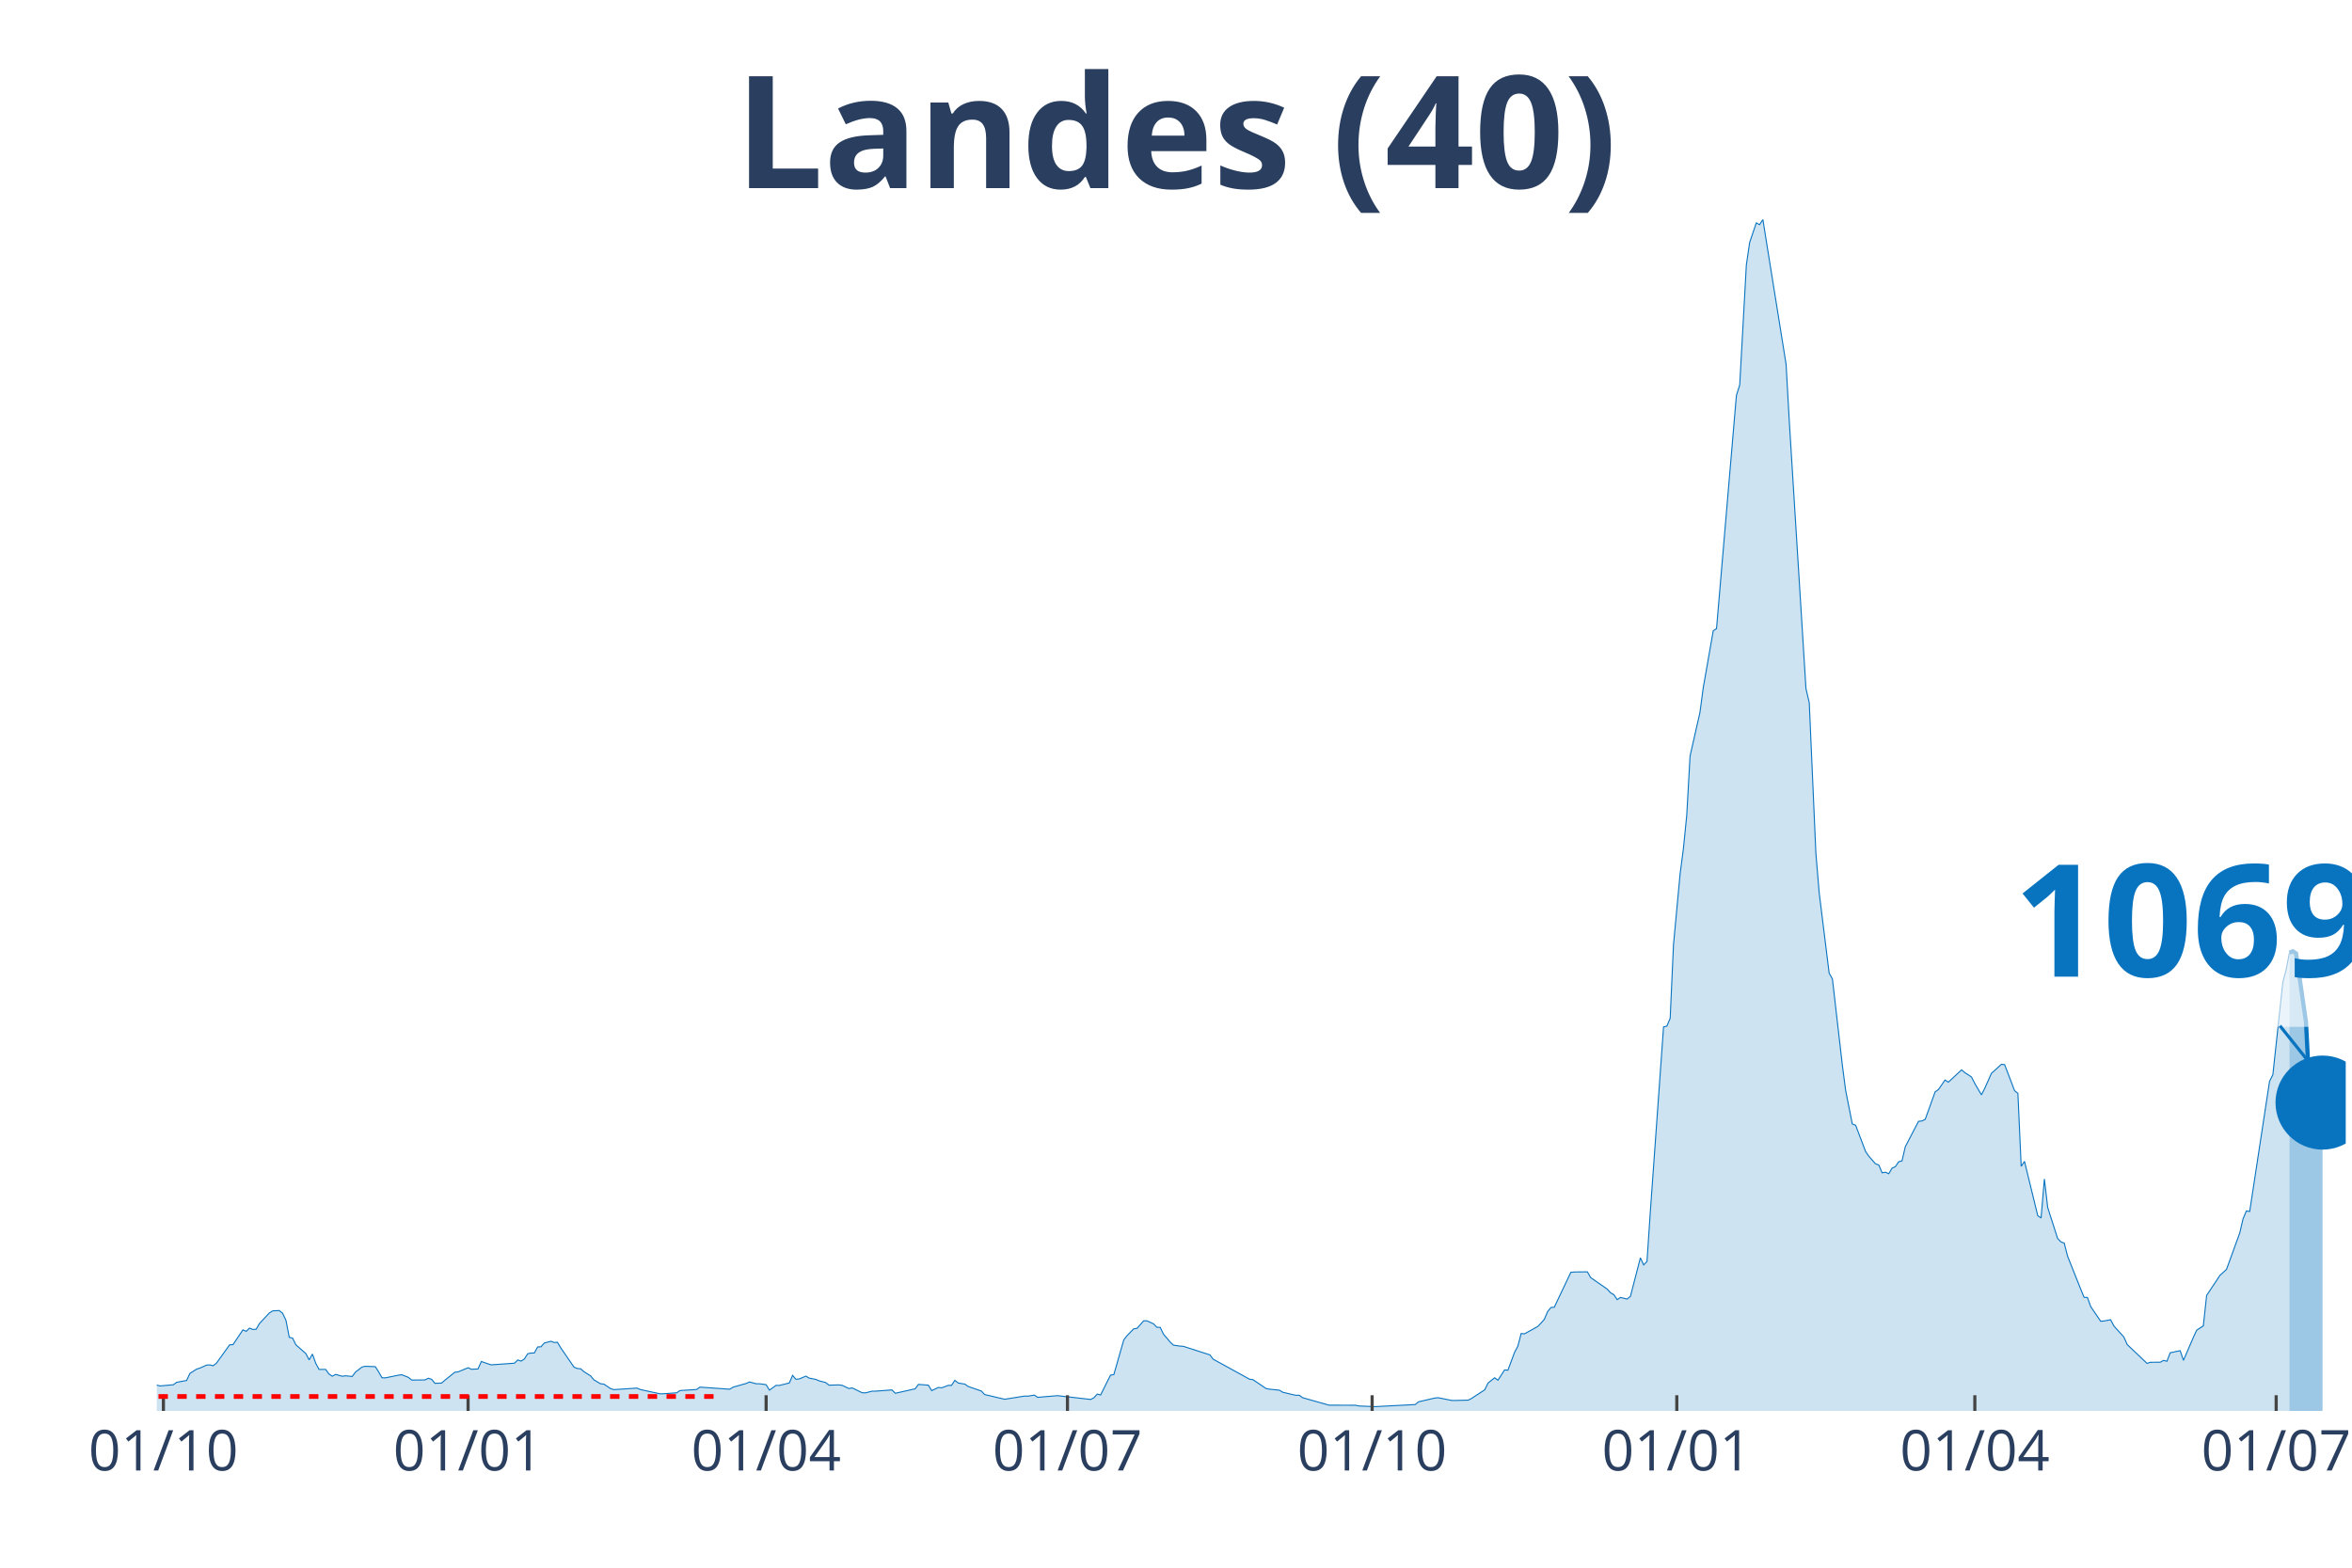
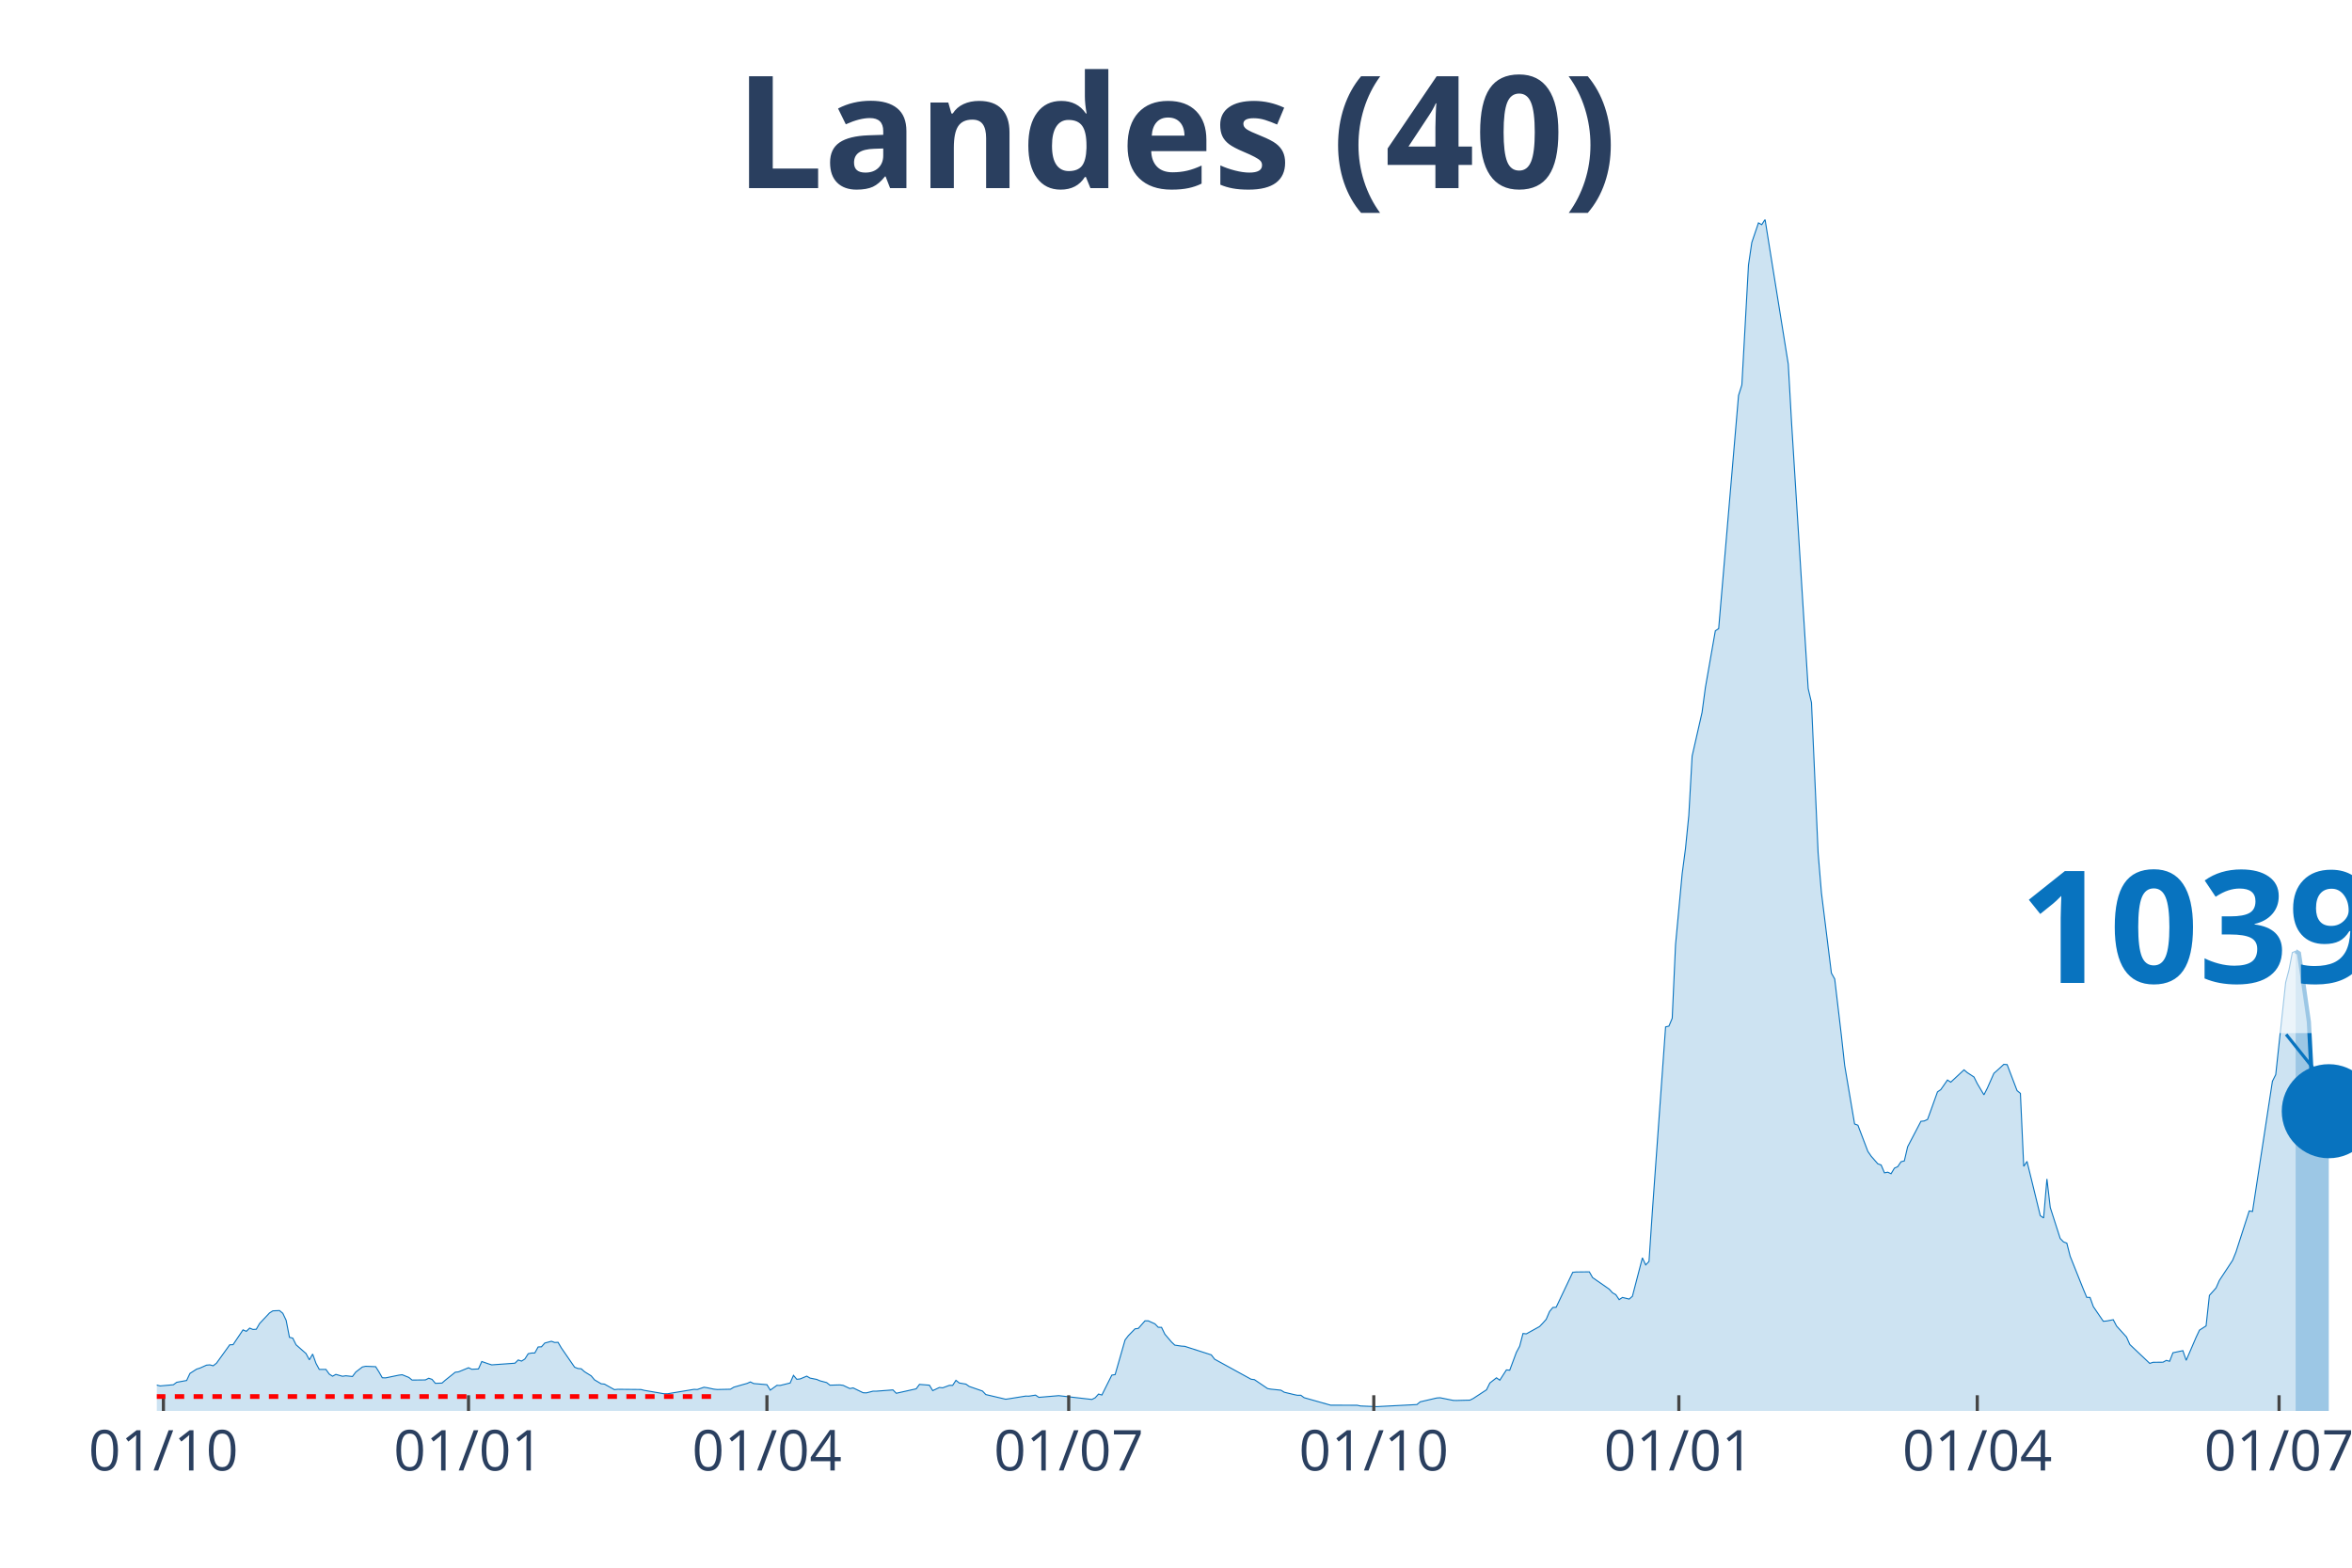
<svg xmlns="http://www.w3.org/2000/svg" class="main-svg" width="1125" height="750" style="" viewBox="0 0 750 500">
  <rect x="0" y="0" width="750" height="500" style="fill: rgb(0, 0, 0); fill-opacity: 0;" />
-   <defs id="defs-e6fca6">
+   <defs id="defs-019982">
    <g class="clips">
-       <clipPath id="clipe6fca6xyplot" class="plotclip">
-         <rect width="698" height="380" />
+       <clipPath id="clip019982xyplot" class="plotclip">
+         <rect width="700" height="380" />
      </clipPath>
-       <clipPath class="axesclip" id="clipe6fca6x">
-         <rect x="50" y="0" width="698" height="500" />
+       <clipPath class="axesclip" id="clip019982x">
+         <rect x="50" y="0" width="700" height="500" />
      </clipPath>
-       <clipPath class="axesclip" id="clipe6fca6y">
+       <clipPath class="axesclip" id="clip019982y">
        <rect x="0" y="70" width="750" height="380" />
      </clipPath>
-       <clipPath class="axesclip" id="clipe6fca6xy">
-         <rect x="50" y="70" width="698" height="380" />
+       <clipPath class="axesclip" id="clip019982xy">
+         <rect x="50" y="70" width="700" height="380" />
      </clipPath>
    </g>
    <g class="gradients" />
  </defs>
  <g class="bglayer">
-     <rect class="bg" x="50" y="70" width="698" height="380" style="fill: rgb(0, 0, 0); fill-opacity: 0; stroke-width: 0;" />
+     <rect class="bg" x="50" y="70" width="700" height="380" style="fill: rgb(0, 0, 0); fill-opacity: 0; stroke-width: 0;" />
  </g>
  <g class="layer-below">
    <g class="imagelayer" />
    <g class="shapelayer" />
  </g>
  <g class="cartesianlayer">
    <g class="subplot xy">
      <g class="layer-subplot">
        <g class="shapelayer" />
        <g class="imagelayer" />
      </g>
      <g class="gridlayer">
        <g class="x">
          <path class="xgrid crisp" transform="translate(52.11,0)" d="M0,70v380" style="stroke: rgb(255, 255, 255); stroke-opacity: 1; stroke-width: 1px;" />
-           <path class="xgrid crisp" transform="translate(149.26,0)" d="M0,70v380" style="stroke: rgb(255, 255, 255); stroke-opacity: 1; stroke-width: 1px;" />
-           <path class="xgrid crisp" transform="translate(244.3,0)" d="M0,70v380" style="stroke: rgb(255, 255, 255); stroke-opacity: 1; stroke-width: 1px;" />
-           <path class="xgrid crisp" transform="translate(340.39,0)" d="M0,70v380" style="stroke: rgb(255, 255, 255); stroke-opacity: 1; stroke-width: 1px;" />
-           <path class="xgrid crisp" transform="translate(437.54,0)" d="M0,70v380" style="stroke: rgb(255, 255, 255); stroke-opacity: 1; stroke-width: 1px;" />
-           <path class="xgrid crisp" transform="translate(534.69,0)" d="M0,70v380" style="stroke: rgb(255, 255, 255); stroke-opacity: 1; stroke-width: 1px;" />
-           <path class="xgrid crisp" transform="translate(629.73,0)" d="M0,70v380" style="stroke: rgb(255, 255, 255); stroke-opacity: 1; stroke-width: 1px;" />
-           <path class="xgrid crisp" transform="translate(725.82,0)" d="M0,70v380" style="stroke: rgb(255, 255, 255); stroke-opacity: 1; stroke-width: 1px;" />
+           <path class="xgrid crisp" transform="translate(149.4,0)" d="M0,70v380" style="stroke: rgb(255, 255, 255); stroke-opacity: 1; stroke-width: 1px;" />
+           <path class="xgrid crisp" transform="translate(244.56,0)" d="M0,70v380" style="stroke: rgb(255, 255, 255); stroke-opacity: 1; stroke-width: 1px;" />
+           <path class="xgrid crisp" transform="translate(340.79,0)" d="M0,70v380" style="stroke: rgb(255, 255, 255); stroke-opacity: 1; stroke-width: 1px;" />
+           <path class="xgrid crisp" transform="translate(438.07,0)" d="M0,70v380" style="stroke: rgb(255, 255, 255); stroke-opacity: 1; stroke-width: 1px;" />
+           <path class="xgrid crisp" transform="translate(535.35,0)" d="M0,70v380" style="stroke: rgb(255, 255, 255); stroke-opacity: 1; stroke-width: 1px;" />
+           <path class="xgrid crisp" transform="translate(630.51,0)" d="M0,70v380" style="stroke: rgb(255, 255, 255); stroke-opacity: 1; stroke-width: 1px;" />
+           <path class="xgrid crisp" transform="translate(726.74,0)" d="M0,70v380" style="stroke: rgb(255, 255, 255); stroke-opacity: 1; stroke-width: 1px;" />
        </g>
        <g class="y" />
      </g>
      <g class="zerolinelayer" />
      <path class="xlines-below" />
      <path class="ylines-below" />
      <g class="overlines-below" />
      <g class="xaxislayer-below" />
      <g class="yaxislayer-below" />
      <g class="overaxes-below" />
-       <g class="plot" transform="translate(50, 70)" clip-path="url('#clipe6fca6xyplot')">
+       <g class="plot" transform="translate(50, 70)" clip-path="url('#clip019982xyplot')">
        <g class="scatterlayer mlayer">
-           <g class="trace scatter trace1a7517" style="stroke-miterlimit: 2;">
+           <g class="trace scatter trace2b8d6b" style="stroke-miterlimit: 2;">
            <g class="fills">
              <g>
-                 <path class="js-fill" d="M680.05,380L-143.61,380L-143.61,379.78L-42.24,378.79L-41.18,378.62L-27.46,376.32L-26.4,375.87L-19.01,373.57L-17.95,373.1L-10.56,371.43L-9.5,372.23L-4.22,372.68L-3.17,372.88L0,371.76L1.06,372.03L5.28,371.65L6.34,370.87L9.5,370.29L10.56,368.04L12.67,366.67L13.73,366.34L15.84,365.4L16.9,365.31L17.95,365.6L19.01,364.78L23.23,358.91L24.29,358.86L27.46,354.15L28.51,354.62L29.57,353.59L30.62,354.02L31.68,353.95L32.74,352.12L35.9,348.75L36.96,348.08L39.07,347.99L40.13,348.86L41.18,351.09L42.24,356.52L43.3,356.78L44.35,358.91L47.52,361.7L48.57,363.7L49.63,361.87L50.69,364.82L51.74,366.76L52.8,366.76L53.85,366.76L54.91,368.24L55.97,368.93L57.02,368.35L59.13,368.95L60.19,368.79L62.3,369.02L63.36,367.61L65.47,365.98L66.53,365.76L69.69,365.89L70.75,367.57L71.81,369.42L72.86,369.46L77.09,368.59L78.14,368.46L80.25,369.31L81.31,370.16L85.53,370.11L86.59,369.58L87.65,369.93L88.7,371.2L90.81,371.12L91.87,370.2L95.04,367.66L96.09,367.54L99.26,366.23L100.32,366.72L102.43,366.61L103.49,364.24L105.6,364.98L106.65,365.31L114.05,364.78L115.1,363.75L116.16,364.11L117.21,363.44L118.27,361.76L119.33,361.54L120.38,361.52L121.44,359.6L122.49,359.55L123.55,358.35L125.66,357.79L126.72,358.17L127.77,358.12L128.83,359.91L133.05,366.05L134.11,366.47L135.16,366.56L136.22,367.5L138.33,368.82L139.39,370.09L141.5,371.34L142.56,371.45L144.67,372.86L145.72,373.21L153.12,372.72L154.17,373.17L160.51,374.55L161.56,374.53L165.79,374.22L166.84,373.5L172.12,373.17L173.18,372.41L182.68,373.08L183.74,372.43L187.96,371.23L189.02,370.76L191.13,371.34L192.19,371.34L194.3,371.63L195.36,373.37L197.47,371.85L198.52,371.87L201.69,371.09L202.75,368.66L203.8,369.91L204.86,369.8L206.97,368.91L208.03,369.53L210.14,369.95L211.2,370.4L213.31,370.96L214.36,371.79L217.53,371.7L218.59,371.85L220.7,372.86L221.75,372.66L224.92,374.2L225.98,374.24L228.09,373.7L229.15,373.7L234.43,373.3L235.48,374.37L241.82,372.95L242.87,371.54L246.04,371.79L247.1,373.53L249.21,372.52L250.27,372.63L252.38,371.85L253.43,371.85L254.49,370.24L255.55,371.09L257.66,371.45L258.71,372.19L262.94,373.66L263.99,374.78L270.33,376.27L271.39,376.12L276.67,375.27L277.72,375.29L279.83,374.96L280.89,375.67L287.23,375.13L288.28,375.25L297.79,376.34L298.84,375.8L299.9,374.62L300.95,374.93L304.12,368.59L305.18,368.41L308.34,357.36L309.4,355.98L311.51,353.82L312.57,353.68L314.68,351.27L315.74,351.27L317.85,352.23L318.9,353.32L319.96,353.35L321.02,355.53L323.13,358.01L324.18,359.02L326.3,359.33L327.35,359.4L335.8,362.12L336.86,363.5L348.47,369.89L349.53,370.02L353.75,372.88L354.81,373.06L357.98,373.39L359.03,374.04L362.2,374.8L363.26,375.02L364.31,375L365.37,375.78L373.82,378.17L374.87,378.17L382.26,378.19L383.32,378.42L388.6,378.64L389.66,378.57L401.27,377.97L402.33,377.1L407.61,375.87L408.66,375.8L412.89,376.65L413.94,376.67L418.17,376.56L419.22,376.03L423.45,373.26L424.5,371.09L426.61,369.44L427.67,370.2L429.78,366.92L430.84,367.01L432.95,361.34L434.01,359.35L435.06,355.31L436.12,355.42L440.34,353.08L441.4,351.98L442.45,350.78L443.51,348.3L444.57,347.01L445.62,346.94L450.9,335.8L451.96,335.69L456.18,335.64L457.24,337.48L462.52,341.16L463.57,342.32L464.63,342.94L465.69,344.51L466.74,343.81L467.8,344.06L468.85,344.33L469.91,343.44L473.08,331.18L474.13,333.43L475.19,332.34L476.25,316.49L480.47,257.52L481.52,257.27L482.58,254.77L483.64,231.31L485.75,208.7L486.8,200.66L487.86,190.1L488.92,171.15L492.08,157.2L493.14,149.27L496.31,131.19L497.36,130.5L503.7,56.12L504.76,52.77L506.87,14.53L507.92,7.34L510.04,1.09L511.09,1.65L512.15,0L513.2,6.65L519.54,46.14L520.6,64.94L525.88,149.63L526.93,154.09L529.04,202.09L530.1,214.77L533.27,240.35L534.32,242.25L537.49,269.79L538.55,277.87L540.66,288.48L541.72,288.88L544.88,297.23L545.94,298.77L548.05,301.18L549.11,301.56L550.16,304.06L551.22,303.86L552.28,304.35L553.33,302.58L554.39,302.09L555.44,300.53L556.5,300.26L557.56,295.73L561.78,287.63L562.84,287.52L563.89,287.03L564.95,284.12L567.06,278.25L568.11,277.52L570.23,274.46L571.28,275.15L575.51,271.22L576.56,272.11L578.67,273.5L579.73,275.6L581.84,279.19L582.9,277.11L585.01,272.34L586.07,271.4L588.18,269.46L589.23,269.55L592.4,277.85L593.46,278.72L594.51,302L595.57,300.42L599.79,317.72L600.85,318.46L601.91,306.02L602.96,315.11L606.13,325L607.19,326.09L608.24,326.49L609.3,330.64L613.52,341.23L614.58,343.77L615.63,343.81L616.69,346.74L619.86,351.4L620.91,351.32L623.03,350.91L624.08,352.92L627.25,356.43L628.31,358.82L634.64,364.84L635.7,364.49L638.87,364.46L639.92,363.88L640.98,364.17L642.03,361.45L645.2,360.78L646.26,363.86L649.43,356.49L650.48,354.24L652.59,352.88L653.65,343.15L656.82,338.39L657.87,336.78L659.98,334.86L661.04,331.96L664.21,323.23L665.26,318.72L666.32,316.22L667.38,316.38L673.71,274.86L674.77,272.74L677.94,243.32L678.99,239.31L680.05,233.84" style="fill: rgb(8, 115, 191); fill-opacity: 0.2; stroke-width: 0;" />
+                 <path class="js-fill" d="M682.02,380L-143.81,380L-143.81,379.78L-42.3,378.79L-41.24,378.62L-27.49,376.32L-26.44,375.87L-20.09,373.88L-19.03,373.57L-13.75,372.05L-12.69,371.96L-10.57,371.43L-9.52,372.23L-4.23,372.68L-3.17,372.88L0,371.76L1.06,372.03L5.29,371.65L6.34,370.87L9.52,370.29L10.57,368.04L12.69,366.67L13.75,366.34L15.86,365.4L16.92,365.31L17.98,365.6L19.03,364.78L23.26,358.91L24.32,358.86L27.49,354.15L28.55,354.62L29.61,353.59L30.66,354.02L31.72,353.95L32.78,352.12L35.95,348.75L37.01,348.08L39.12,347.99L40.18,348.86L41.24,351.09L42.3,356.52L43.35,356.78L44.41,358.91L47.58,361.7L48.64,363.7L49.7,361.87L50.76,364.82L51.81,366.76L52.87,366.76L53.93,366.76L54.98,368.24L56.04,368.93L57.1,368.35L59.21,368.95L60.27,368.79L62.39,369.02L63.44,367.61L65.56,365.98L66.62,365.76L69.79,365.89L70.85,367.57L71.9,369.42L72.96,369.46L77.19,368.59L78.25,368.46L80.36,369.31L81.42,370.16L85.65,370.11L86.71,369.58L87.76,369.93L88.82,371.2L90.94,371.12L91.99,370.2L95.17,367.66L96.22,367.54L99.4,366.23L100.45,366.72L102.57,366.61L103.63,364.24L105.74,364.98L106.8,365.31L114.2,364.78L115.26,363.75L116.31,364.11L117.37,363.44L118.43,361.76L119.49,361.54L120.54,361.52L121.6,359.6L122.66,359.55L123.72,358.35L125.83,357.79L126.89,358.17L127.95,358.12L129,359.91L133.23,366.05L134.29,366.47L135.35,366.56L136.4,367.5L138.52,368.82L139.58,370.09L141.69,371.34L142.75,371.45L145.92,373.21L146.98,373.1L154.38,373.17L155.44,373.44L161.78,374.53L162.84,374.53L171.3,373.12L172.36,373.17L174.47,372.45L175.53,372.61L177.64,373.06L178.7,373.17L182.93,373.08L183.99,372.43L187.16,371.52L188.22,371.23L189.27,370.76L190.33,371.27L194.56,371.63L195.62,373.37L197.73,371.85L198.79,371.87L201.96,371.09L203.02,368.66L204.08,369.91L205.14,369.8L207.25,368.91L208.31,369.53L210.42,369.95L211.48,370.4L213.6,370.96L214.65,371.79L217.82,371.7L218.88,371.85L221,372.86L222.05,372.66L225.23,374.2L226.28,374.24L228.4,373.7L229.46,373.7L234.74,373.3L235.8,374.37L242.15,372.95L243.2,371.54L246.37,371.79L247.43,373.53L249.55,372.52L250.6,372.63L252.72,371.85L253.78,371.85L254.83,370.24L255.89,371.09L258.01,371.45L259.06,372.19L263.29,373.66L264.35,374.78L270.69,376.27L271.75,376.12L277.04,375.27L278.1,375.29L280.21,374.96L281.27,375.67L287.61,375.13L288.67,375.25L298.19,376.34L299.24,375.8L300.3,374.62L301.36,374.93L304.53,368.59L305.59,368.41L308.76,357.36L309.82,355.98L311.93,353.82L312.99,353.68L315.11,351.27L316.16,351.27L318.28,352.23L319.34,353.32L320.39,353.35L321.45,355.53L323.56,358.01L324.62,359.02L326.74,359.33L327.79,359.4L336.25,362.12L337.31,363.5L348.94,369.89L350,370.02L354.23,372.88L355.29,373.06L358.46,373.39L359.52,374.04L362.69,374.8L363.75,375.02L364.8,375L365.86,375.78L374.32,378.17L375.38,378.17L382.78,378.19L383.84,378.42L389.12,378.64L390.18,378.57L401.81,377.97L402.87,377.1L408.16,375.87L409.21,375.8L413.44,376.65L414.5,376.67L418.73,376.56L419.79,376.03L424.02,373.26L425.08,371.09L427.19,369.44L428.25,370.2L430.36,366.92L431.42,367.01L433.53,361.34L434.59,359.35L435.65,355.31L436.71,355.42L440.94,353.08L441.99,351.98L443.05,350.78L444.11,348.3L445.17,347.01L446.22,346.94L451.51,335.8L452.57,335.69L456.8,335.64L457.85,337.48L463.14,341.16L464.2,342.32L465.26,342.94L466.31,344.51L467.37,343.81L468.43,344.06L469.49,344.33L470.54,343.44L473.72,331.18L474.77,333.43L475.83,332.34L476.89,316.49L481.12,257.52L482.18,257.27L483.23,254.77L484.29,231.31L486.4,208.7L487.46,200.66L488.52,190.1L489.58,171.15L492.75,157.2L493.81,149.27L496.98,131.19L498.04,130.5L504.38,56.12L505.44,52.77L507.55,14.53L508.61,7.34L510.73,1.09L511.78,1.65L512.84,0L513.9,6.65L520.24,46.14L521.3,64.94L526.59,149.63L527.64,154.09L529.76,202.09L530.82,214.77L533.99,240.35L535.05,242.25L537.16,260.13L538.22,269.79L541.39,288.48L542.45,288.88L545.62,297.23L546.68,298.77L548.79,301.18L549.85,301.56L550.91,304.06L551.96,303.86L553.02,304.35L554.08,302.58L555.14,302.09L556.19,300.53L557.25,300.26L558.31,295.73L562.54,287.63L563.6,287.52L564.65,287.03L565.71,284.12L567.82,278.25L568.88,277.52L571,274.46L572.05,275.15L576.28,271.22L577.34,272.11L579.46,273.5L580.51,275.6L582.63,279.19L583.69,277.11L585.8,272.34L586.86,271.4L588.97,269.46L590.03,269.55L593.2,277.85L594.26,278.72L595.32,302L596.37,300.42L600.6,317.72L601.66,318.46L602.72,306.02L603.78,315.11L606.95,325L608.01,326.09L609.06,326.49L610.12,330.64L614.35,341.23L615.41,343.77L616.47,343.81L617.52,346.74L620.69,351.4L621.75,351.32L623.87,350.91L624.92,352.92L628.1,356.43L629.15,358.82L635.5,364.84L636.56,364.49L639.73,364.46L640.79,363.88L641.84,364.17L642.9,361.45L646.07,360.78L647.13,363.86L650.3,356.49L651.36,354.24L653.47,352.88L654.53,343.15L656.65,340.78L657.7,338.39L661.93,331.96L662.99,329.35L667.22,316.22L668.28,316.38L674.62,274.86L675.68,272.74L678.85,243.32L679.91,239.31L680.97,233.82L682.02,233.36" style="fill: rgb(8, 115, 191); fill-opacity: 0.2; stroke-width: 0;" />
              </g>
            </g>
            <g class="errorbars" />
            <g class="lines">
-               <path class="js-line" d="M-143.61,379.78L-42.24,378.79L-41.18,378.62L-27.46,376.32L-26.4,375.87L-19.01,373.57L-17.95,373.1L-10.56,371.43L-9.5,372.23L-4.22,372.68L-3.17,372.88L0,371.76L1.06,372.03L5.28,371.65L6.34,370.87L9.5,370.29L10.56,368.04L12.67,366.67L13.73,366.34L15.84,365.4L16.9,365.31L17.95,365.6L19.01,364.78L23.23,358.91L24.29,358.86L27.46,354.15L28.51,354.62L29.57,353.59L30.62,354.02L31.68,353.95L32.74,352.12L35.9,348.75L36.96,348.08L39.07,347.99L40.13,348.86L41.18,351.09L42.24,356.52L43.3,356.78L44.35,358.91L47.52,361.7L48.57,363.7L49.63,361.87L50.69,364.82L51.74,366.76L52.8,366.76L53.85,366.76L54.91,368.24L55.97,368.93L57.02,368.35L59.13,368.95L60.19,368.79L62.3,369.02L63.36,367.61L65.47,365.98L66.53,365.76L69.69,365.89L70.75,367.57L71.81,369.42L72.86,369.46L77.09,368.59L78.14,368.46L80.25,369.31L81.31,370.16L85.53,370.11L86.59,369.58L87.65,369.93L88.7,371.2L90.81,371.12L91.87,370.2L95.04,367.66L96.09,367.54L99.26,366.23L100.32,366.72L102.43,366.61L103.49,364.24L105.6,364.98L106.65,365.31L114.05,364.78L115.1,363.75L116.16,364.11L117.21,363.44L118.27,361.76L119.33,361.54L120.38,361.52L121.44,359.6L122.49,359.55L123.55,358.35L125.66,357.79L126.72,358.17L127.77,358.12L128.83,359.91L133.05,366.05L134.11,366.47L135.16,366.56L136.22,367.5L138.33,368.82L139.39,370.09L141.5,371.34L142.56,371.45L144.67,372.86L145.72,373.21L153.12,372.72L154.17,373.17L160.51,374.55L161.56,374.53L165.79,374.22L166.84,373.5L172.12,373.17L173.18,372.41L182.68,373.08L183.74,372.43L187.96,371.23L189.02,370.76L191.13,371.34L192.19,371.34L194.3,371.63L195.36,373.37L197.47,371.85L198.52,371.87L201.69,371.09L202.75,368.66L203.8,369.91L204.86,369.8L206.97,368.91L208.03,369.53L210.14,369.95L211.2,370.4L213.31,370.96L214.36,371.79L217.53,371.7L218.59,371.85L220.7,372.86L221.75,372.66L224.92,374.2L225.98,374.24L228.09,373.7L229.15,373.7L234.43,373.3L235.48,374.37L241.82,372.95L242.87,371.54L246.04,371.79L247.1,373.53L249.21,372.52L250.27,372.63L252.38,371.85L253.43,371.85L254.49,370.24L255.55,371.09L257.66,371.45L258.71,372.19L262.94,373.66L263.99,374.78L270.33,376.27L271.39,376.12L276.67,375.27L277.72,375.29L279.83,374.96L280.89,375.67L287.23,375.13L288.28,375.25L297.79,376.34L298.84,375.8L299.9,374.62L300.95,374.93L304.12,368.59L305.18,368.41L308.34,357.36L309.4,355.98L311.51,353.82L312.57,353.68L314.68,351.27L315.74,351.27L317.85,352.23L318.9,353.32L319.96,353.35L321.02,355.53L323.13,358.01L324.18,359.02L326.3,359.33L327.35,359.4L335.8,362.12L336.86,363.5L348.47,369.89L349.53,370.02L353.75,372.88L354.81,373.06L357.98,373.39L359.03,374.04L362.2,374.8L363.26,375.02L364.31,375L365.37,375.78L373.82,378.17L374.87,378.17L382.26,378.19L383.32,378.42L388.6,378.64L389.66,378.57L401.27,377.97L402.33,377.1L407.61,375.87L408.66,375.8L412.89,376.65L413.94,376.67L418.17,376.56L419.22,376.03L423.45,373.26L424.5,371.09L426.61,369.44L427.67,370.2L429.78,366.92L430.84,367.01L432.95,361.34L434.01,359.35L435.06,355.31L436.12,355.42L440.34,353.08L441.4,351.98L442.45,350.78L443.51,348.3L444.57,347.01L445.62,346.94L450.9,335.8L451.96,335.69L456.18,335.64L457.24,337.48L462.52,341.16L463.57,342.32L464.63,342.94L465.69,344.51L466.74,343.81L467.8,344.06L468.85,344.33L469.91,343.44L473.08,331.18L474.13,333.43L475.19,332.34L476.25,316.49L480.47,257.52L481.52,257.27L482.58,254.77L483.64,231.31L485.75,208.7L486.8,200.66L487.86,190.1L488.92,171.15L492.08,157.2L493.14,149.27L496.31,131.19L497.36,130.5L503.7,56.12L504.76,52.77L506.87,14.53L507.92,7.34L510.04,1.09L511.09,1.65L512.15,0L513.2,6.65L519.54,46.14L520.6,64.94L525.88,149.63L526.93,154.09L529.04,202.09L530.1,214.77L533.27,240.35L534.32,242.25L537.49,269.79L538.55,277.87L540.66,288.48L541.72,288.88L544.88,297.23L545.94,298.77L548.05,301.18L549.11,301.56L550.16,304.06L551.22,303.86L552.28,304.35L553.33,302.58L554.39,302.09L555.44,300.53L556.5,300.26L557.56,295.73L561.78,287.63L562.84,287.52L563.89,287.03L564.95,284.12L567.06,278.25L568.11,277.52L570.23,274.46L571.28,275.15L575.51,271.22L576.56,272.11L578.67,273.5L579.73,275.6L581.84,279.19L582.9,277.11L585.01,272.34L586.07,271.4L588.18,269.46L589.23,269.55L592.4,277.85L593.46,278.72L594.51,302L595.57,300.42L599.79,317.72L600.85,318.46L601.91,306.02L602.96,315.11L606.13,325L607.19,326.09L608.24,326.49L609.3,330.64L613.52,341.23L614.58,343.77L615.63,343.81L616.69,346.74L619.86,351.4L620.91,351.32L623.03,350.91L624.08,352.92L627.25,356.43L628.31,358.82L634.64,364.84L635.7,364.49L638.87,364.46L639.92,363.88L640.98,364.17L642.03,361.45L645.2,360.78L646.26,363.86L649.43,356.49L650.48,354.24L652.59,352.88L653.65,343.15L656.82,338.39L657.87,336.78L659.98,334.86L661.04,331.96L664.21,323.23L665.26,318.72L666.32,316.22L667.38,316.38L673.71,274.86L674.77,272.74L677.94,243.32L678.99,239.31L680.05,233.84" style="vector-effect: non-scaling-stroke; fill: none; stroke: rgb(8, 115, 191); stroke-opacity: 1; stroke-width: 0.5px; opacity: 1;" />
+               <path class="js-line" d="M-143.81,379.78L-42.3,378.79L-41.24,378.62L-27.49,376.32L-26.44,375.87L-20.09,373.88L-19.03,373.57L-13.75,372.05L-12.69,371.96L-10.57,371.43L-9.52,372.23L-4.23,372.68L-3.17,372.88L0,371.76L1.06,372.03L5.29,371.65L6.34,370.87L9.52,370.29L10.57,368.04L12.69,366.67L13.75,366.34L15.86,365.4L16.92,365.31L17.98,365.6L19.03,364.78L23.26,358.91L24.32,358.86L27.49,354.15L28.55,354.62L29.61,353.59L30.66,354.02L31.72,353.95L32.78,352.12L35.95,348.75L37.01,348.08L39.12,347.99L40.18,348.86L41.24,351.09L42.3,356.52L43.35,356.78L44.41,358.91L47.58,361.7L48.64,363.7L49.7,361.87L50.76,364.82L51.81,366.76L52.87,366.76L53.93,366.76L54.98,368.24L56.04,368.93L57.1,368.35L59.21,368.95L60.27,368.79L62.39,369.02L63.44,367.61L65.56,365.98L66.62,365.76L69.79,365.89L70.85,367.57L71.9,369.42L72.96,369.46L77.19,368.59L78.25,368.46L80.36,369.31L81.42,370.16L85.65,370.11L86.71,369.58L87.76,369.93L88.82,371.2L90.94,371.12L91.99,370.2L95.17,367.66L96.22,367.54L99.4,366.23L100.45,366.72L102.57,366.61L103.63,364.24L105.74,364.98L106.8,365.31L114.2,364.78L115.26,363.75L116.31,364.11L117.37,363.44L118.43,361.76L119.49,361.54L120.54,361.52L121.6,359.6L122.66,359.55L123.72,358.35L125.83,357.79L126.89,358.17L127.95,358.12L129,359.91L133.23,366.05L134.29,366.47L135.35,366.56L136.4,367.5L138.52,368.82L139.58,370.09L141.69,371.34L142.75,371.45L145.92,373.21L146.98,373.1L154.38,373.17L155.44,373.44L161.78,374.53L162.84,374.53L171.3,373.12L172.36,373.17L174.47,372.45L175.53,372.61L177.64,373.06L178.7,373.17L182.93,373.08L183.99,372.43L187.16,371.52L188.22,371.23L189.27,370.76L190.33,371.27L194.56,371.63L195.62,373.37L197.73,371.85L198.79,371.87L201.96,371.09L203.02,368.66L204.08,369.91L205.14,369.8L207.25,368.91L208.31,369.53L210.42,369.95L211.48,370.4L213.6,370.96L214.65,371.79L217.82,371.7L218.88,371.85L221,372.86L222.05,372.66L225.23,374.2L226.28,374.24L228.4,373.7L229.46,373.7L234.74,373.3L235.8,374.37L242.15,372.95L243.2,371.54L246.37,371.79L247.43,373.53L249.55,372.52L250.6,372.63L252.72,371.85L253.78,371.85L254.83,370.24L255.89,371.09L258.01,371.45L259.06,372.19L263.29,373.66L264.35,374.78L270.69,376.27L271.75,376.12L277.04,375.27L278.1,375.29L280.21,374.96L281.27,375.67L287.61,375.13L288.67,375.25L298.19,376.34L299.24,375.8L300.3,374.62L301.36,374.93L304.53,368.59L305.59,368.41L308.76,357.36L309.82,355.98L311.93,353.82L312.99,353.68L315.11,351.27L316.16,351.27L318.28,352.23L319.34,353.32L320.39,353.35L321.45,355.53L323.56,358.01L324.62,359.02L326.74,359.33L327.79,359.4L336.25,362.12L337.31,363.5L348.94,369.89L350,370.02L354.23,372.88L355.29,373.06L358.46,373.39L359.52,374.04L362.69,374.8L363.75,375.02L364.8,375L365.86,375.78L374.32,378.17L375.38,378.17L382.78,378.19L383.84,378.42L389.12,378.64L390.18,378.57L401.81,377.97L402.87,377.1L408.16,375.87L409.21,375.8L413.44,376.65L414.5,376.67L418.73,376.56L419.79,376.03L424.02,373.26L425.08,371.09L427.19,369.44L428.25,370.2L430.36,366.92L431.42,367.01L433.53,361.34L434.59,359.35L435.65,355.31L436.71,355.42L440.94,353.08L441.99,351.98L443.05,350.78L444.11,348.3L445.17,347.01L446.22,346.94L451.51,335.8L452.57,335.69L456.8,335.64L457.85,337.48L463.14,341.16L464.2,342.32L465.26,342.94L466.31,344.51L467.37,343.81L468.43,344.06L469.49,344.33L470.54,343.44L473.72,331.18L474.77,333.43L475.83,332.34L476.89,316.49L481.12,257.52L482.18,257.27L483.23,254.77L484.29,231.31L486.4,208.7L487.46,200.66L488.52,190.1L489.58,171.15L492.75,157.2L493.81,149.27L496.98,131.19L498.04,130.5L504.38,56.12L505.44,52.77L507.55,14.53L508.61,7.34L510.73,1.09L511.78,1.65L512.84,0L513.9,6.65L520.24,46.14L521.3,64.94L526.59,149.63L527.64,154.09L529.76,202.09L530.82,214.77L533.99,240.35L535.05,242.25L537.16,260.13L538.22,269.79L541.39,288.48L542.45,288.88L545.62,297.23L546.68,298.77L548.79,301.18L549.85,301.56L550.91,304.06L551.96,303.86L553.02,304.35L554.08,302.58L555.14,302.09L556.19,300.53L557.25,300.26L558.31,295.73L562.54,287.63L563.6,287.52L564.65,287.03L565.71,284.12L567.82,278.25L568.88,277.52L571,274.46L572.05,275.15L576.28,271.22L577.34,272.11L579.46,273.5L580.51,275.6L582.63,279.19L583.69,277.11L585.8,272.34L586.86,271.4L588.97,269.46L590.03,269.55L593.2,277.85L594.26,278.72L595.32,302L596.37,300.42L600.6,317.72L601.66,318.46L602.72,306.02L603.78,315.11L606.95,325L608.01,326.09L609.06,326.49L610.12,330.64L614.35,341.23L615.41,343.77L616.47,343.81L617.52,346.74L620.69,351.4L621.75,351.32L623.87,350.91L624.92,352.92L628.1,356.43L629.15,358.82L635.5,364.84L636.56,364.49L639.73,364.46L640.79,363.88L641.84,364.17L642.9,361.45L646.07,360.78L647.13,363.86L650.3,356.49L651.36,354.24L653.47,352.88L654.53,343.15L656.65,340.78L657.7,338.39L661.93,331.96L662.99,329.35L667.22,316.22L668.28,316.38L674.62,274.86L675.68,272.74L678.85,243.32L679.91,239.31L680.97,233.82L682.02,233.36" style="vector-effect: non-scaling-stroke; fill: none; stroke: rgb(8, 115, 191); stroke-opacity: 1; stroke-width: 0.5px; opacity: 1;" />
            </g>
            <g class="points" />
            <g class="text" />
          </g>
-           <g class="trace scatter trace914d99" style="stroke-miterlimit: 2;">
+           <g class="trace scatter traced17d3e" style="stroke-miterlimit: 2;">
            <g class="fills">
              <g>
-                 <path class="js-fill" d="M690.61,380L680.05,380L680.05,233.84L681.1,233.39L682.16,234.08L685.33,255.99L686.38,276.46L687.44,276.11L688.5,276.81L689.55,276.74L690.61,281.66" style="fill: rgb(8, 115, 191); fill-opacity: 0.4; stroke-width: 0;" />
+                 <path class="js-fill" d="M692.6,380L682.02,380L682.02,233.36L683.08,234.04L684.14,241.16L686.25,255.92L687.31,276.39L688.37,276.04L689.43,276.72L690.48,276.68L691.54,281.62L692.6,284.41" style="fill: rgb(8, 115, 191); fill-opacity: 0.4; stroke-width: 0;" />
              </g>
            </g>
            <g class="errorbars" />
            <g class="lines">
-               <path class="js-line" d="M680.05,233.84L681.1,233.39L682.16,234.08L685.33,255.99L686.38,276.46L687.44,276.11L688.5,276.81L689.55,276.74L690.61,281.66" style="vector-effect: non-scaling-stroke; fill: none; stroke: rgb(8, 115, 191); stroke-opacity: 1; stroke-width: 2px; opacity: 1;" />
+               <path class="js-line" d="M682.02,233.36L683.08,234.04L684.14,241.16L686.25,255.92L687.31,276.39L688.37,276.04L689.43,276.72L690.48,276.68L691.54,281.62L692.6,284.41" style="vector-effect: non-scaling-stroke; fill: none; stroke: rgb(8, 115, 191); stroke-opacity: 1; stroke-width: 2px; opacity: 1;" />
            </g>
            <g class="points" />
            <g class="text" />
          </g>
-           <g class="trace scatter tracef94d08" style="stroke-miterlimit: 2; opacity: 1;">
+           <g class="trace scatter trace5f5417" style="stroke-miterlimit: 2; opacity: 1;">
            <g class="fills" />
            <g class="errorbars" />
            <g class="lines" />
            <g class="points">
-               <path class="point" transform="translate(690.61,281.66)" d="M15,0A15,15 0 1,1 0,-15A15,15 0 0,1 15,0Z" style="opacity: 1; stroke-width: 0px; fill: rgb(8, 115, 191); fill-opacity: 1;" />
+               <path class="point" transform="translate(692.6,284.41)" d="M15,0A15,15 0 1,1 0,-15A15,15 0 0,1 15,0Z" style="opacity: 1; stroke-width: 0px; fill: rgb(8, 115, 191); fill-opacity: 1;" />
            </g>
            <g class="text" />
          </g>
        </g>
      </g>
      <g class="overplot" />
      <path class="xlines-above crisp" style="fill: none; stroke-width: 1px; stroke: rgb(0, 0, 0); stroke-opacity: 0;" d="" />
      <path class="ylines-above crisp" style="fill: none;" d="M0,0" />
      <g class="overlines-above" />
      <g class="xaxislayer-above">
        <path class="xtick ticks crisp" d="M0,450v-5" transform="translate(52.11,0)" style="stroke: rgb(68, 68, 68); stroke-opacity: 1; stroke-width: 1px;" />
-         <path class="xtick ticks crisp" d="M0,450v-5" transform="translate(149.26,0)" style="stroke: rgb(68, 68, 68); stroke-opacity: 1; stroke-width: 1px;" />
-         <path class="xtick ticks crisp" d="M0,450v-5" transform="translate(244.3,0)" style="stroke: rgb(68, 68, 68); stroke-opacity: 1; stroke-width: 1px;" />
-         <path class="xtick ticks crisp" d="M0,450v-5" transform="translate(340.39,0)" style="stroke: rgb(68, 68, 68); stroke-opacity: 1; stroke-width: 1px;" />
-         <path class="xtick ticks crisp" d="M0,450v-5" transform="translate(437.54,0)" style="stroke: rgb(68, 68, 68); stroke-opacity: 1; stroke-width: 1px;" />
-         <path class="xtick ticks crisp" d="M0,450v-5" transform="translate(534.69,0)" style="stroke: rgb(68, 68, 68); stroke-opacity: 1; stroke-width: 1px;" />
-         <path class="xtick ticks crisp" d="M0,450v-5" transform="translate(629.73,0)" style="stroke: rgb(68, 68, 68); stroke-opacity: 1; stroke-width: 1px;" />
-         <path class="xtick ticks crisp" d="M0,450v-5" transform="translate(725.82,0)" style="stroke: rgb(68, 68, 68); stroke-opacity: 1; stroke-width: 1px;" />
+         <path class="xtick ticks crisp" d="M0,450v-5" transform="translate(149.4,0)" style="stroke: rgb(68, 68, 68); stroke-opacity: 1; stroke-width: 1px;" />
+         <path class="xtick ticks crisp" d="M0,450v-5" transform="translate(244.56,0)" style="stroke: rgb(68, 68, 68); stroke-opacity: 1; stroke-width: 1px;" />
+         <path class="xtick ticks crisp" d="M0,450v-5" transform="translate(340.79,0)" style="stroke: rgb(68, 68, 68); stroke-opacity: 1; stroke-width: 1px;" />
+         <path class="xtick ticks crisp" d="M0,450v-5" transform="translate(438.07,0)" style="stroke: rgb(68, 68, 68); stroke-opacity: 1; stroke-width: 1px;" />
+         <path class="xtick ticks crisp" d="M0,450v-5" transform="translate(535.35,0)" style="stroke: rgb(68, 68, 68); stroke-opacity: 1; stroke-width: 1px;" />
+         <path class="xtick ticks crisp" d="M0,450v-5" transform="translate(630.51,0)" style="stroke: rgb(68, 68, 68); stroke-opacity: 1; stroke-width: 1px;" />
+         <path class="xtick ticks crisp" d="M0,450v-5" transform="translate(726.74,0)" style="stroke: rgb(68, 68, 68); stroke-opacity: 1; stroke-width: 1px;" />
        <g class="xtick">
          <text text-anchor="middle" x="0" y="469" transform="translate(52.11,0)" style="font-family: 'Open Sans', verdana, arial, sans-serif; font-size: 18px; fill: rgb(42, 63, 95); fill-opacity: 1; white-space: pre;">01/10</text>
        </g>
        <g class="xtick">
-           <text text-anchor="middle" x="0" y="469" transform="translate(149.26,0)" style="font-family: 'Open Sans', verdana, arial, sans-serif; font-size: 18px; fill: rgb(42, 63, 95); fill-opacity: 1; white-space: pre;">01/01</text>
+           <text text-anchor="middle" x="0" y="469" transform="translate(149.4,0)" style="font-family: 'Open Sans', verdana, arial, sans-serif; font-size: 18px; fill: rgb(42, 63, 95); fill-opacity: 1; white-space: pre;">01/01</text>
        </g>
        <g class="xtick">
-           <text text-anchor="middle" x="0" y="469" transform="translate(244.3,0)" style="font-family: 'Open Sans', verdana, arial, sans-serif; font-size: 18px; fill: rgb(42, 63, 95); fill-opacity: 1; white-space: pre;">01/04</text>
+           <text text-anchor="middle" x="0" y="469" transform="translate(244.56,0)" style="font-family: 'Open Sans', verdana, arial, sans-serif; font-size: 18px; fill: rgb(42, 63, 95); fill-opacity: 1; white-space: pre;">01/04</text>
        </g>
        <g class="xtick">
-           <text text-anchor="middle" x="0" y="469" transform="translate(340.39,0)" style="font-family: 'Open Sans', verdana, arial, sans-serif; font-size: 18px; fill: rgb(42, 63, 95); fill-opacity: 1; white-space: pre;">01/07</text>
+           <text text-anchor="middle" x="0" y="469" transform="translate(340.79,0)" style="font-family: 'Open Sans', verdana, arial, sans-serif; font-size: 18px; fill: rgb(42, 63, 95); fill-opacity: 1; white-space: pre;">01/07</text>
        </g>
        <g class="xtick">
-           <text text-anchor="middle" x="0" y="469" transform="translate(437.54,0)" style="font-family: 'Open Sans', verdana, arial, sans-serif; font-size: 18px; fill: rgb(42, 63, 95); fill-opacity: 1; white-space: pre;">01/10</text>
+           <text text-anchor="middle" x="0" y="469" transform="translate(438.07,0)" style="font-family: 'Open Sans', verdana, arial, sans-serif; font-size: 18px; fill: rgb(42, 63, 95); fill-opacity: 1; white-space: pre;">01/10</text>
        </g>
        <g class="xtick">
-           <text text-anchor="middle" x="0" y="469" transform="translate(534.69,0)" style="font-family: 'Open Sans', verdana, arial, sans-serif; font-size: 18px; fill: rgb(42, 63, 95); fill-opacity: 1; white-space: pre;">01/01</text>
+           <text text-anchor="middle" x="0" y="469" transform="translate(535.35,0)" style="font-family: 'Open Sans', verdana, arial, sans-serif; font-size: 18px; fill: rgb(42, 63, 95); fill-opacity: 1; white-space: pre;">01/01</text>
        </g>
        <g class="xtick">
-           <text text-anchor="middle" x="0" y="469" transform="translate(629.73,0)" style="font-family: 'Open Sans', verdana, arial, sans-serif; font-size: 18px; fill: rgb(42, 63, 95); fill-opacity: 1; white-space: pre;">01/04</text>
+           <text text-anchor="middle" x="0" y="469" transform="translate(630.51,0)" style="font-family: 'Open Sans', verdana, arial, sans-serif; font-size: 18px; fill: rgb(42, 63, 95); fill-opacity: 1; white-space: pre;">01/04</text>
        </g>
        <g class="xtick">
-           <text text-anchor="middle" x="0" y="469" transform="translate(725.82,0)" style="font-family: 'Open Sans', verdana, arial, sans-serif; font-size: 18px; fill: rgb(42, 63, 95); fill-opacity: 1; white-space: pre;">01/07</text>
+           <text text-anchor="middle" x="0" y="469" transform="translate(726.74,0)" style="font-family: 'Open Sans', verdana, arial, sans-serif; font-size: 18px; fill: rgb(42, 63, 95); fill-opacity: 1; white-space: pre;">01/07</text>
        </g>
      </g>
      <g class="yaxislayer-above" />
      <g class="overaxes-above" />
    </g>
  </g>
  <g class="polarlayer" />
  <g class="ternarylayer" />
  <g class="geolayer" />
  <g class="funnelarealayer" />
  <g class="pielayer" />
  <g class="treemaplayer" />
  <g class="sunburstlayer" />
  <g class="glimages" />
-   <defs id="topdefs-e6fca6">
+   <defs id="topdefs-019982">
    <g class="clips" />
  </defs>
  <g class="layer-above">
    <g class="imagelayer" />
    <g class="shapelayer">
-       <path data-index="0" fill-rule="evenodd" d="M-543.46,445.4L228.46,445.4" clip-path="url('#clipe6fca6xy')" style="opacity: 1; stroke: rgb(255, 0, 0); stroke-opacity: 1; fill: rgb(0, 0, 0); fill-opacity: 0; stroke-dasharray: 3px, 3px; stroke-width: 1.5px;" />
+       <path data-index="0" fill-rule="evenodd" d="M-544.26,445.4L228.7,445.4" clip-path="url('#clip019982xy')" style="opacity: 1; stroke: rgb(255, 0, 0); stroke-opacity: 1; fill: rgb(0, 0, 0); fill-opacity: 0; stroke-dasharray: 3px, 3px; stroke-width: 1.5px;" />
    </g>
  </g>
  <g class="infolayer">
    <g class="g-gtitle">
      <text class="gtitle" x="375" y="25" text-anchor="middle" dy="0.7em" style="font-family: 'Open Sans', verdana, arial, sans-serif; font-size: 50px; fill: rgb(42, 63, 95); opacity: 1; font-weight: normal; white-space: pre;">
        <tspan style="font-weight:bold">Landes (40)</tspan>
      </text>
    </g>
    <g class="g-xtitle" />
    <g class="annotation" data-index="0" style="opacity: 1;">
-       <g class="annotation-text-g" transform="rotate(0,698.61,291.66)">
-         <g class="cursor-pointer" transform="translate(627, 256)">
+       <g class="annotation-text-g" transform="rotate(0,700.6,294.41)">
+         <g class="cursor-pointer" transform="translate(629, 258)">
          <rect class="bg" x="0.5" y="0.5" width="143" height="71" style="stroke-width: 1px; stroke: rgb(0, 0, 0); stroke-opacity: 0; fill: rgb(255, 255, 255); fill-opacity: 0.6;" />
          <text class="annotation-text" text-anchor="middle" x="72.078" y="55.5" style="font-family: 'Open Sans', verdana, arial, sans-serif; font-size: 50px; fill: rgb(8, 115, 191); fill-opacity: 1; white-space: pre;">
-             <tspan style="font-weight:bold">1069 </tspan>
+             <tspan style="font-weight:bold">1039 </tspan>
          </text>
        </g>
      </g>
      <g class="annotation-arrow-g" style="opacity: 1;">
-         <path d="M727.01,327.16L738.61,341.66" style="stroke-width: 1px; stroke: rgb(8, 115, 191); stroke-opacity: 1; stroke-dasharray: 0px, 0px, 18.569px, 18.569px;" />
+         <path d="M729,329.91L740.6,344.41" style="stroke-width: 1px; stroke: rgb(8, 115, 191); stroke-opacity: 1; stroke-dasharray: 0px, 0px, 18.569px, 18.569px;" />
      </g>
    </g>
  </g>
</svg>
